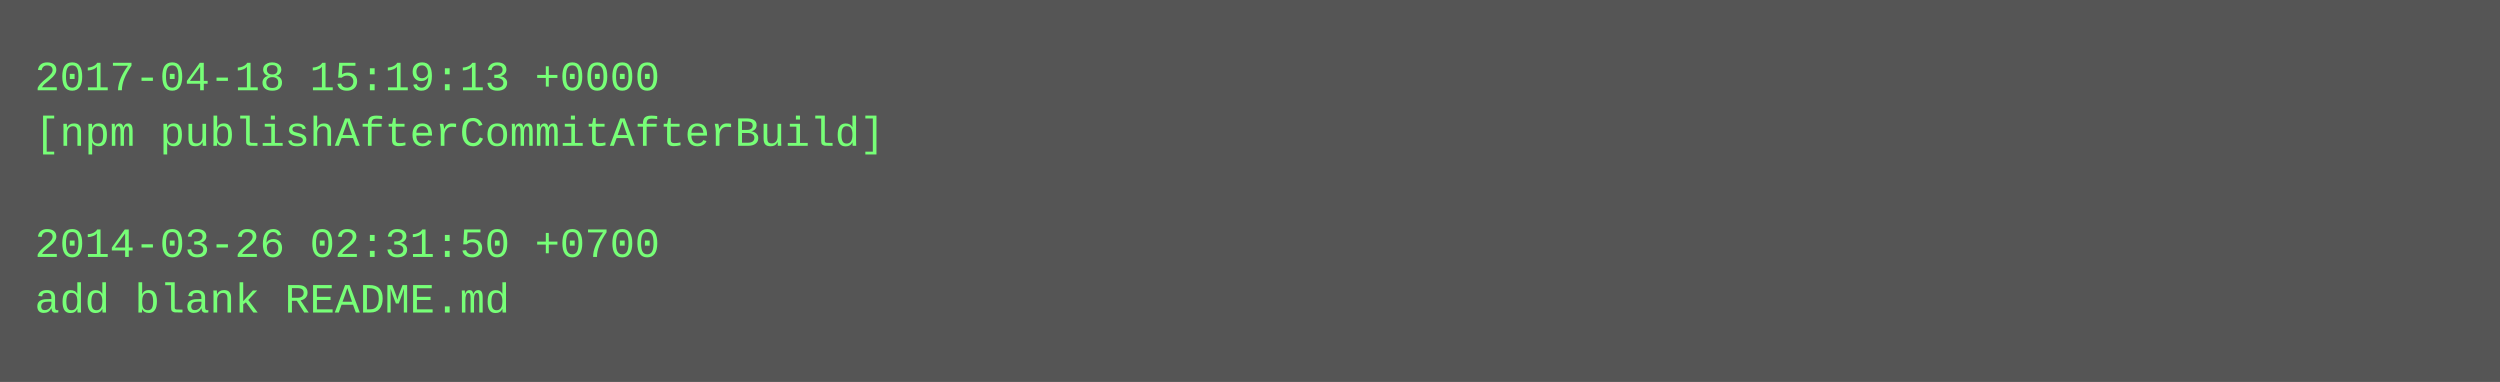
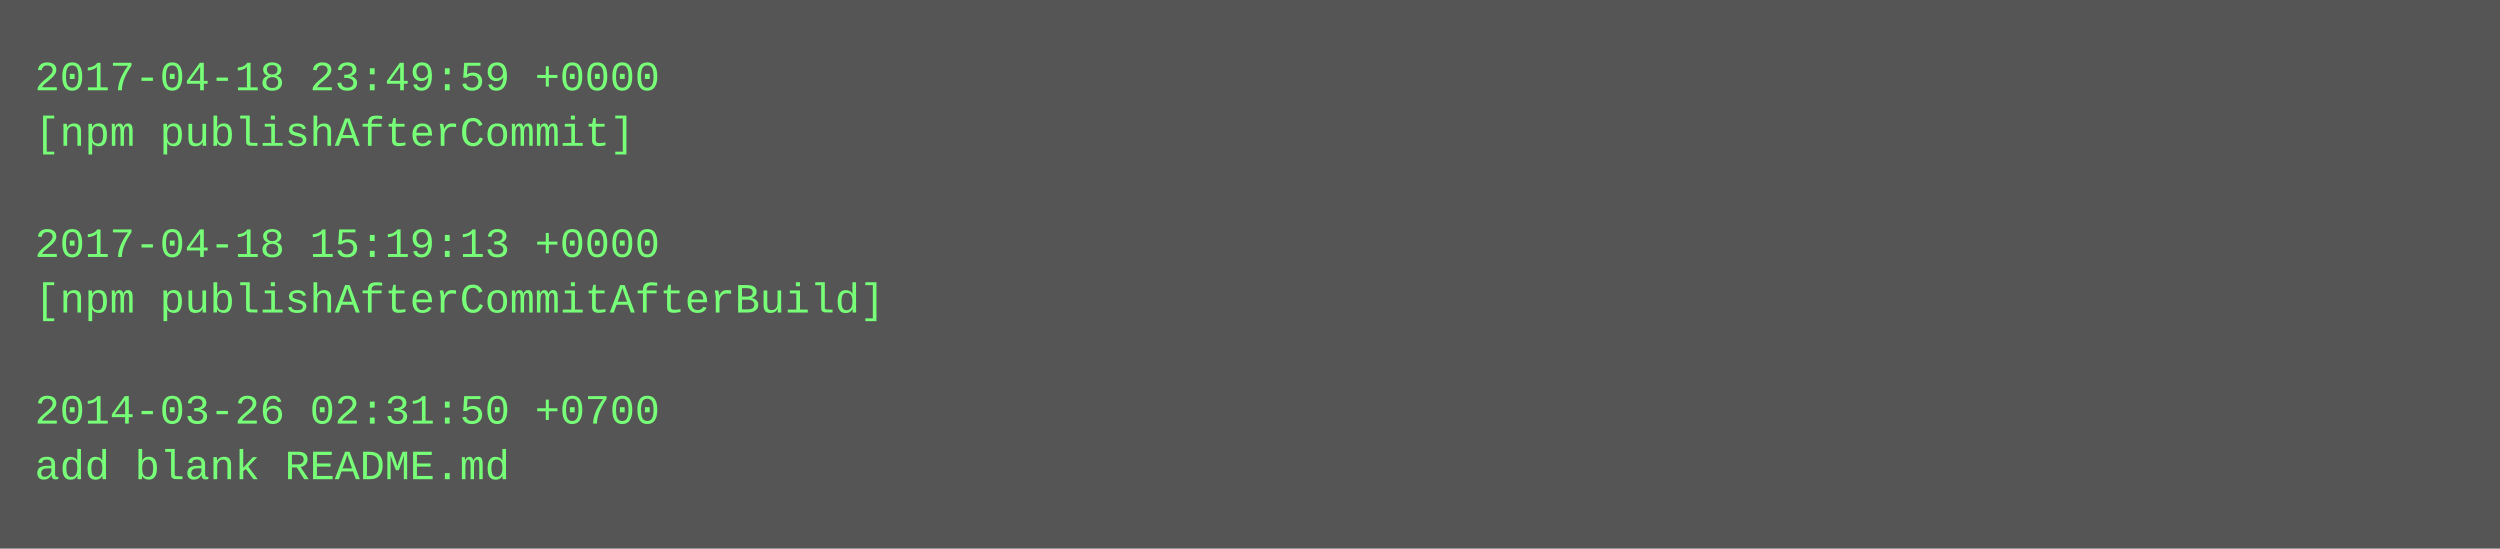
- <svg xmlns="http://www.w3.org/2000/svg" height="110" width="720">
-   <rect height="110" fill="#555" width="720" />
+ <svg xmlns="http://www.w3.org/2000/svg" height="158" width="720">
+   <rect height="158" fill="#555" width="720" />
  <text fill="#7f7" font-family="Courier New" font-size="12" xml:space="preserve">
-     <tspan x="10" y="26">2017-04-18 15:19:13 +0000</tspan>
-     <tspan x="10" y="42">[npm publishAfterCommitAfterBuild]</tspan>
+     <tspan x="10" y="26">2017-04-18 23:49:59 +0000</tspan>
+     <tspan x="10" y="42">[npm publishAfterCommit]</tspan>
    <tspan x="10" y="58" />
-     <tspan x="10" y="74">2014-03-26 02:31:50 +0700</tspan>
-     <tspan x="10" y="90">add blank README.md</tspan>
+     <tspan x="10" y="74">2017-04-18 15:19:13 +0000</tspan>
+     <tspan x="10" y="90">[npm publishAfterCommitAfterBuild]</tspan>
+     <tspan x="10" y="106" />
+     <tspan x="10" y="122">2014-03-26 02:31:50 +0700</tspan>
+     <tspan x="10" y="138">add blank README.md</tspan>
  </text>
</svg>
